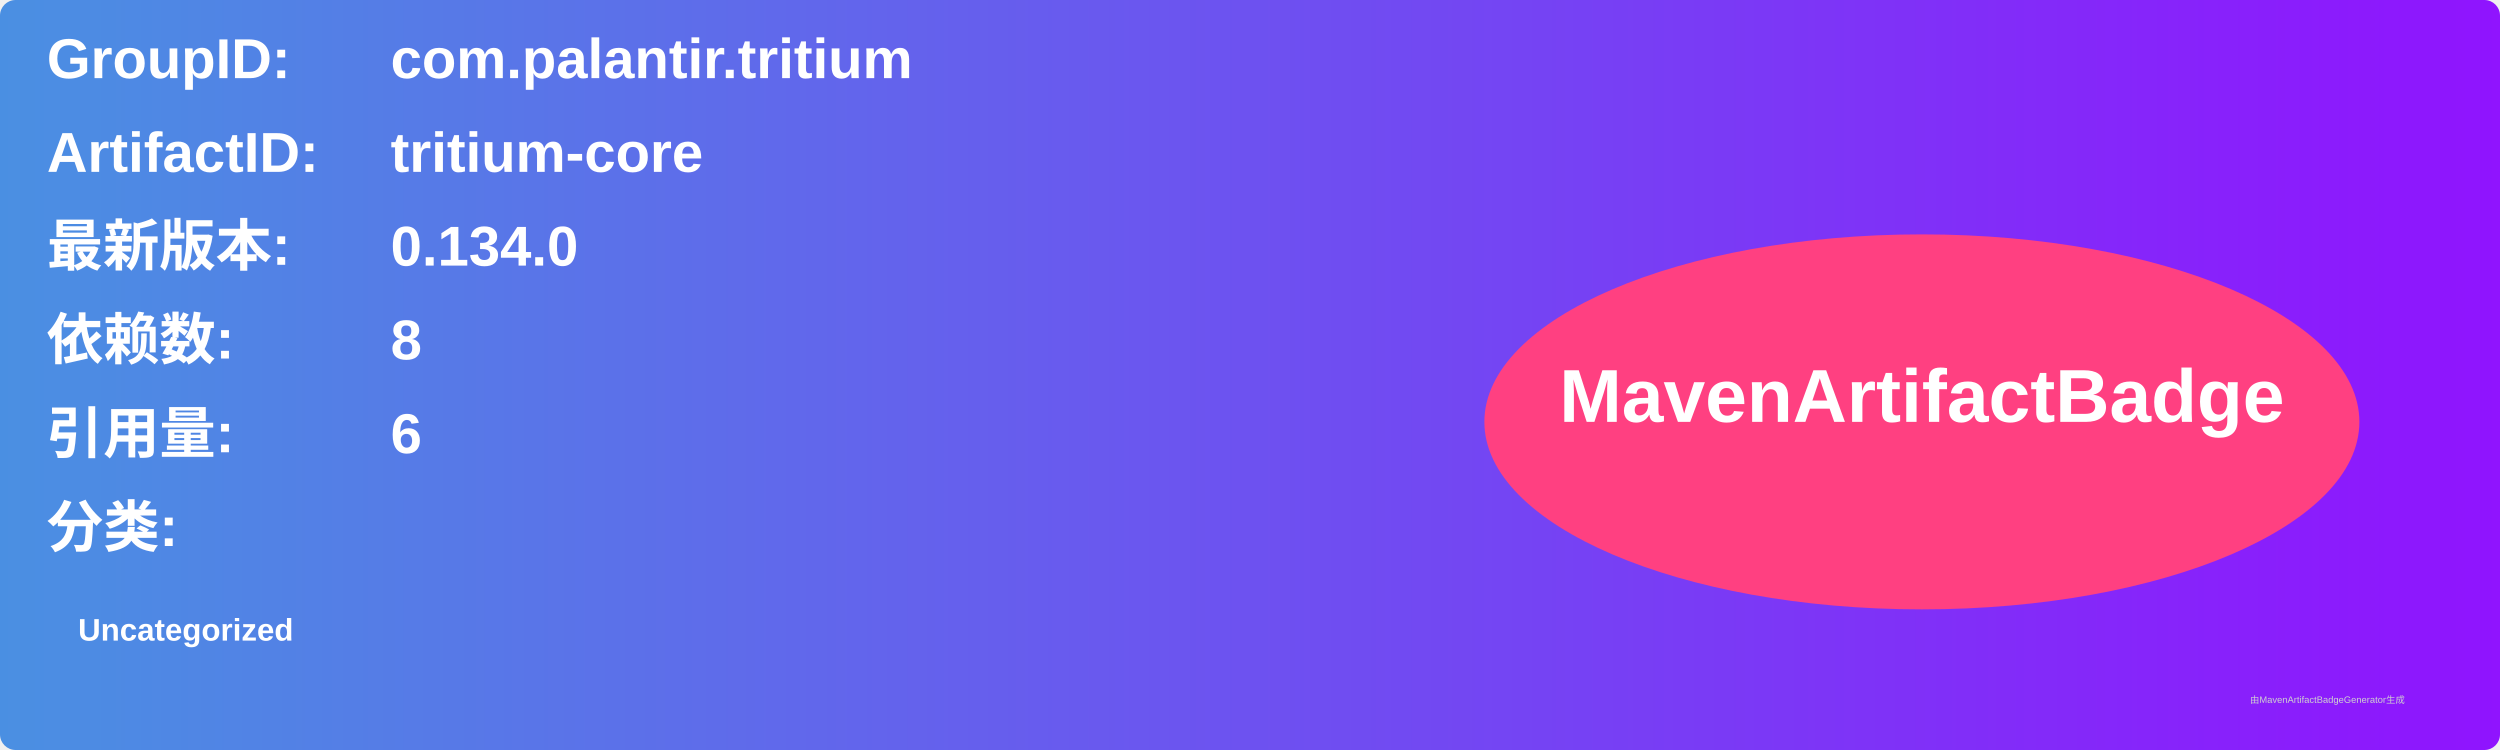
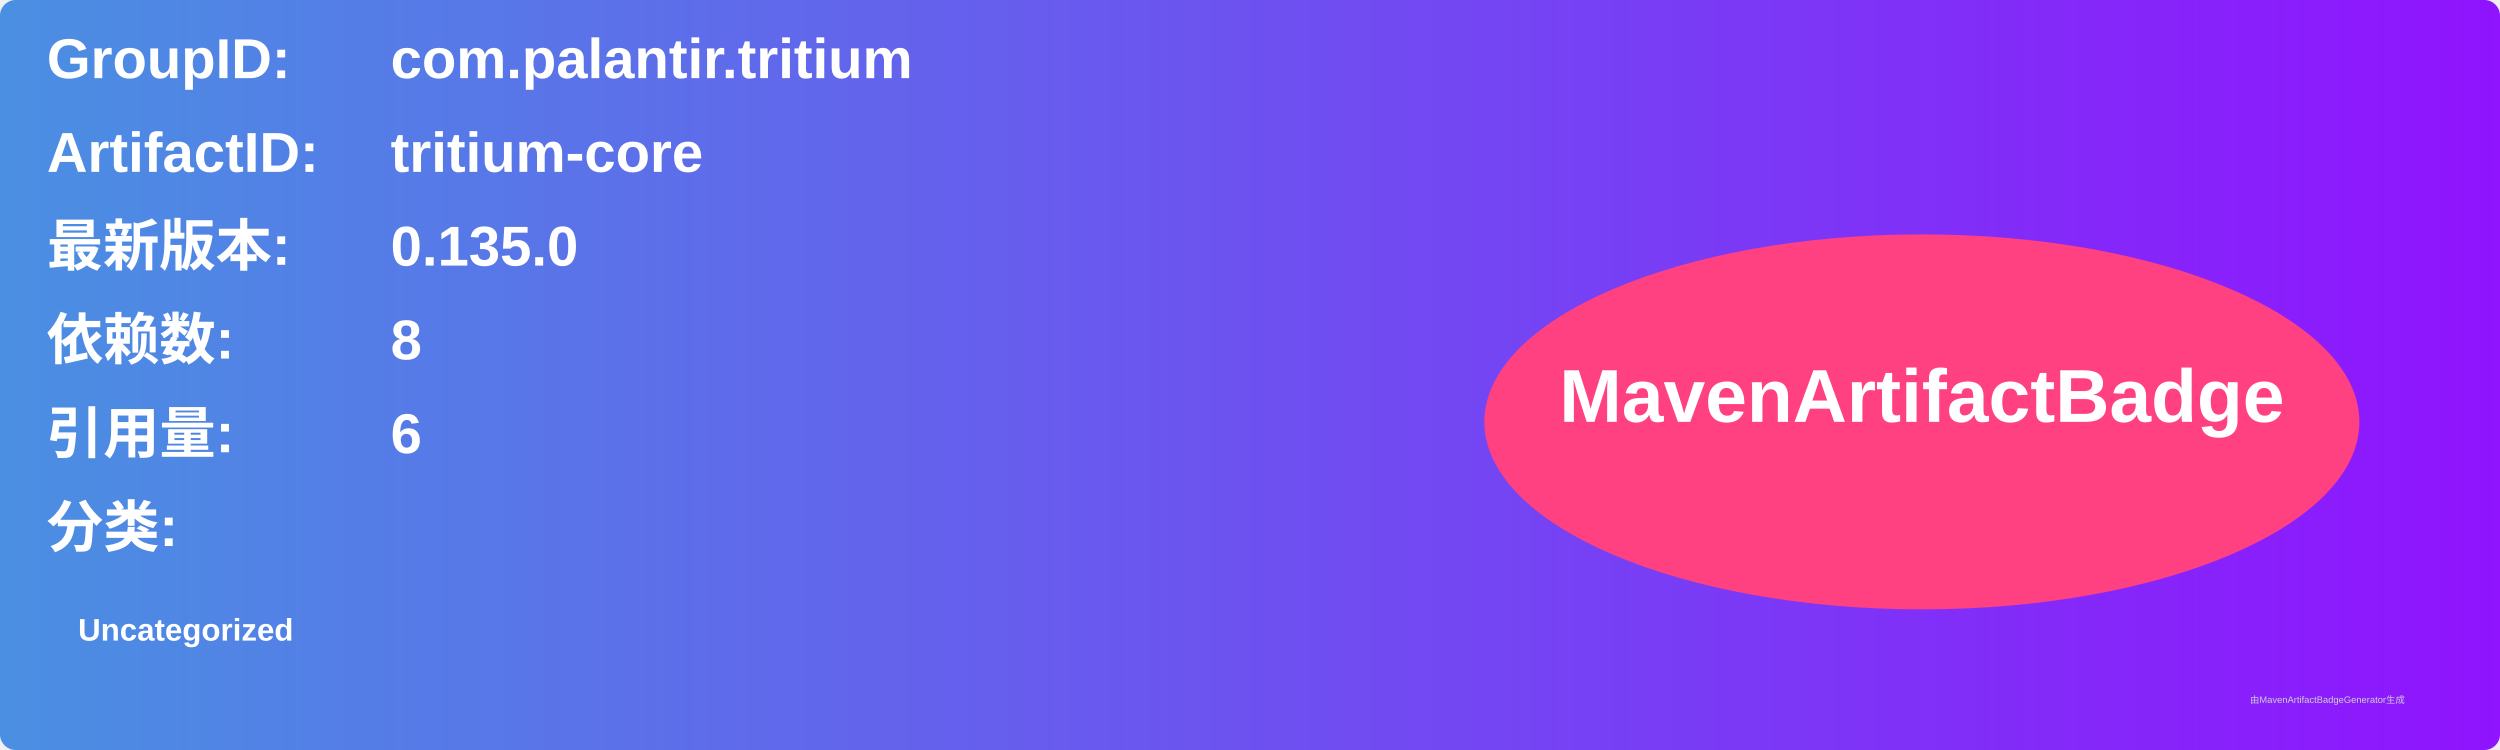
<svg xmlns="http://www.w3.org/2000/svg" width="800" height="240" viewBox="0 0 800 240">
  <linearGradient id="grad" x1="0%" y1="0%" x2="100%" y2="0%">
    <stop offset="0%" stop-color="#4a90e2" />
    <stop offset="100%" stop-color="#9013fe" />
  </linearGradient>
  <rect width="100%" height="100%" rx="5" ry="5" fill="url(#grad)" />
  <g transform="translate(15, 15)">
    <text x="0" y="10" font-family="Arial" font-size="18" fill="white" font-weight="bold" width="260">GroupID:</text>
    <text x="110" y="10" font-family="Arial" font-size="18" fill="white" font-weight="bold" width="460">com.palantir.tritium</text>
    <text x="0" y="40" font-family="Arial" font-size="18" fill="white" font-weight="bold" width="260">ArtifactID:</text>
    <text x="110" y="40" font-family="Arial" font-size="18" fill="white" font-weight="bold" width="460">tritium-core</text>
    <text x="0" y="70" font-family="Arial" font-size="18" fill="white" font-weight="bold">最新版本:</text>
    <text x="110" y="70" font-family="Arial" font-size="18" fill="white" font-weight="bold">
-       <tspan font-weight="bold">0.134.0</tspan>
+       <tspan font-weight="bold">0.135.0</tspan>
    </text>
    <text x="0" y="100" font-family="Arial" font-size="18" fill="white" font-weight="bold">依赖数: </text>
    <text x="110" y="100" font-family="Arial" font-size="18" fill="white">
      <tspan font-weight="bold">8</tspan>
    </text>
    <text x="0" y="130" font-family="Arial" font-size="18" fill="white" font-weight="bold">引用量: </text>
    <text x="110" y="130" font-family="Arial" font-size="18" fill="white">
      <tspan font-weight="bold">6</tspan>
    </text>
    <text x="0" y="160" font-family="Arial" font-size="18" fill="white" font-weight="bold">分类:</text>
    <text x="10" y="190" font-family="Arial" font-size="10" fill="white">
      <tspan font-weight="bold">Uncategorized</tspan>
    </text>
    <ellipse cx="600" cy="120" rx="140" ry="60" fill="#ff4081" />
    <text x="600" y="120" text-anchor="middle" font-family="Arial" font-size="24" fill="white" font-weight="bold">MavenArtifactBadge</text>
  </g>
  <text x="720" y="225" font-family="Arial" font-size="3" fill="#d0d0d0">由MavenArtifactBadgeGenerator生成</text>
</svg>
